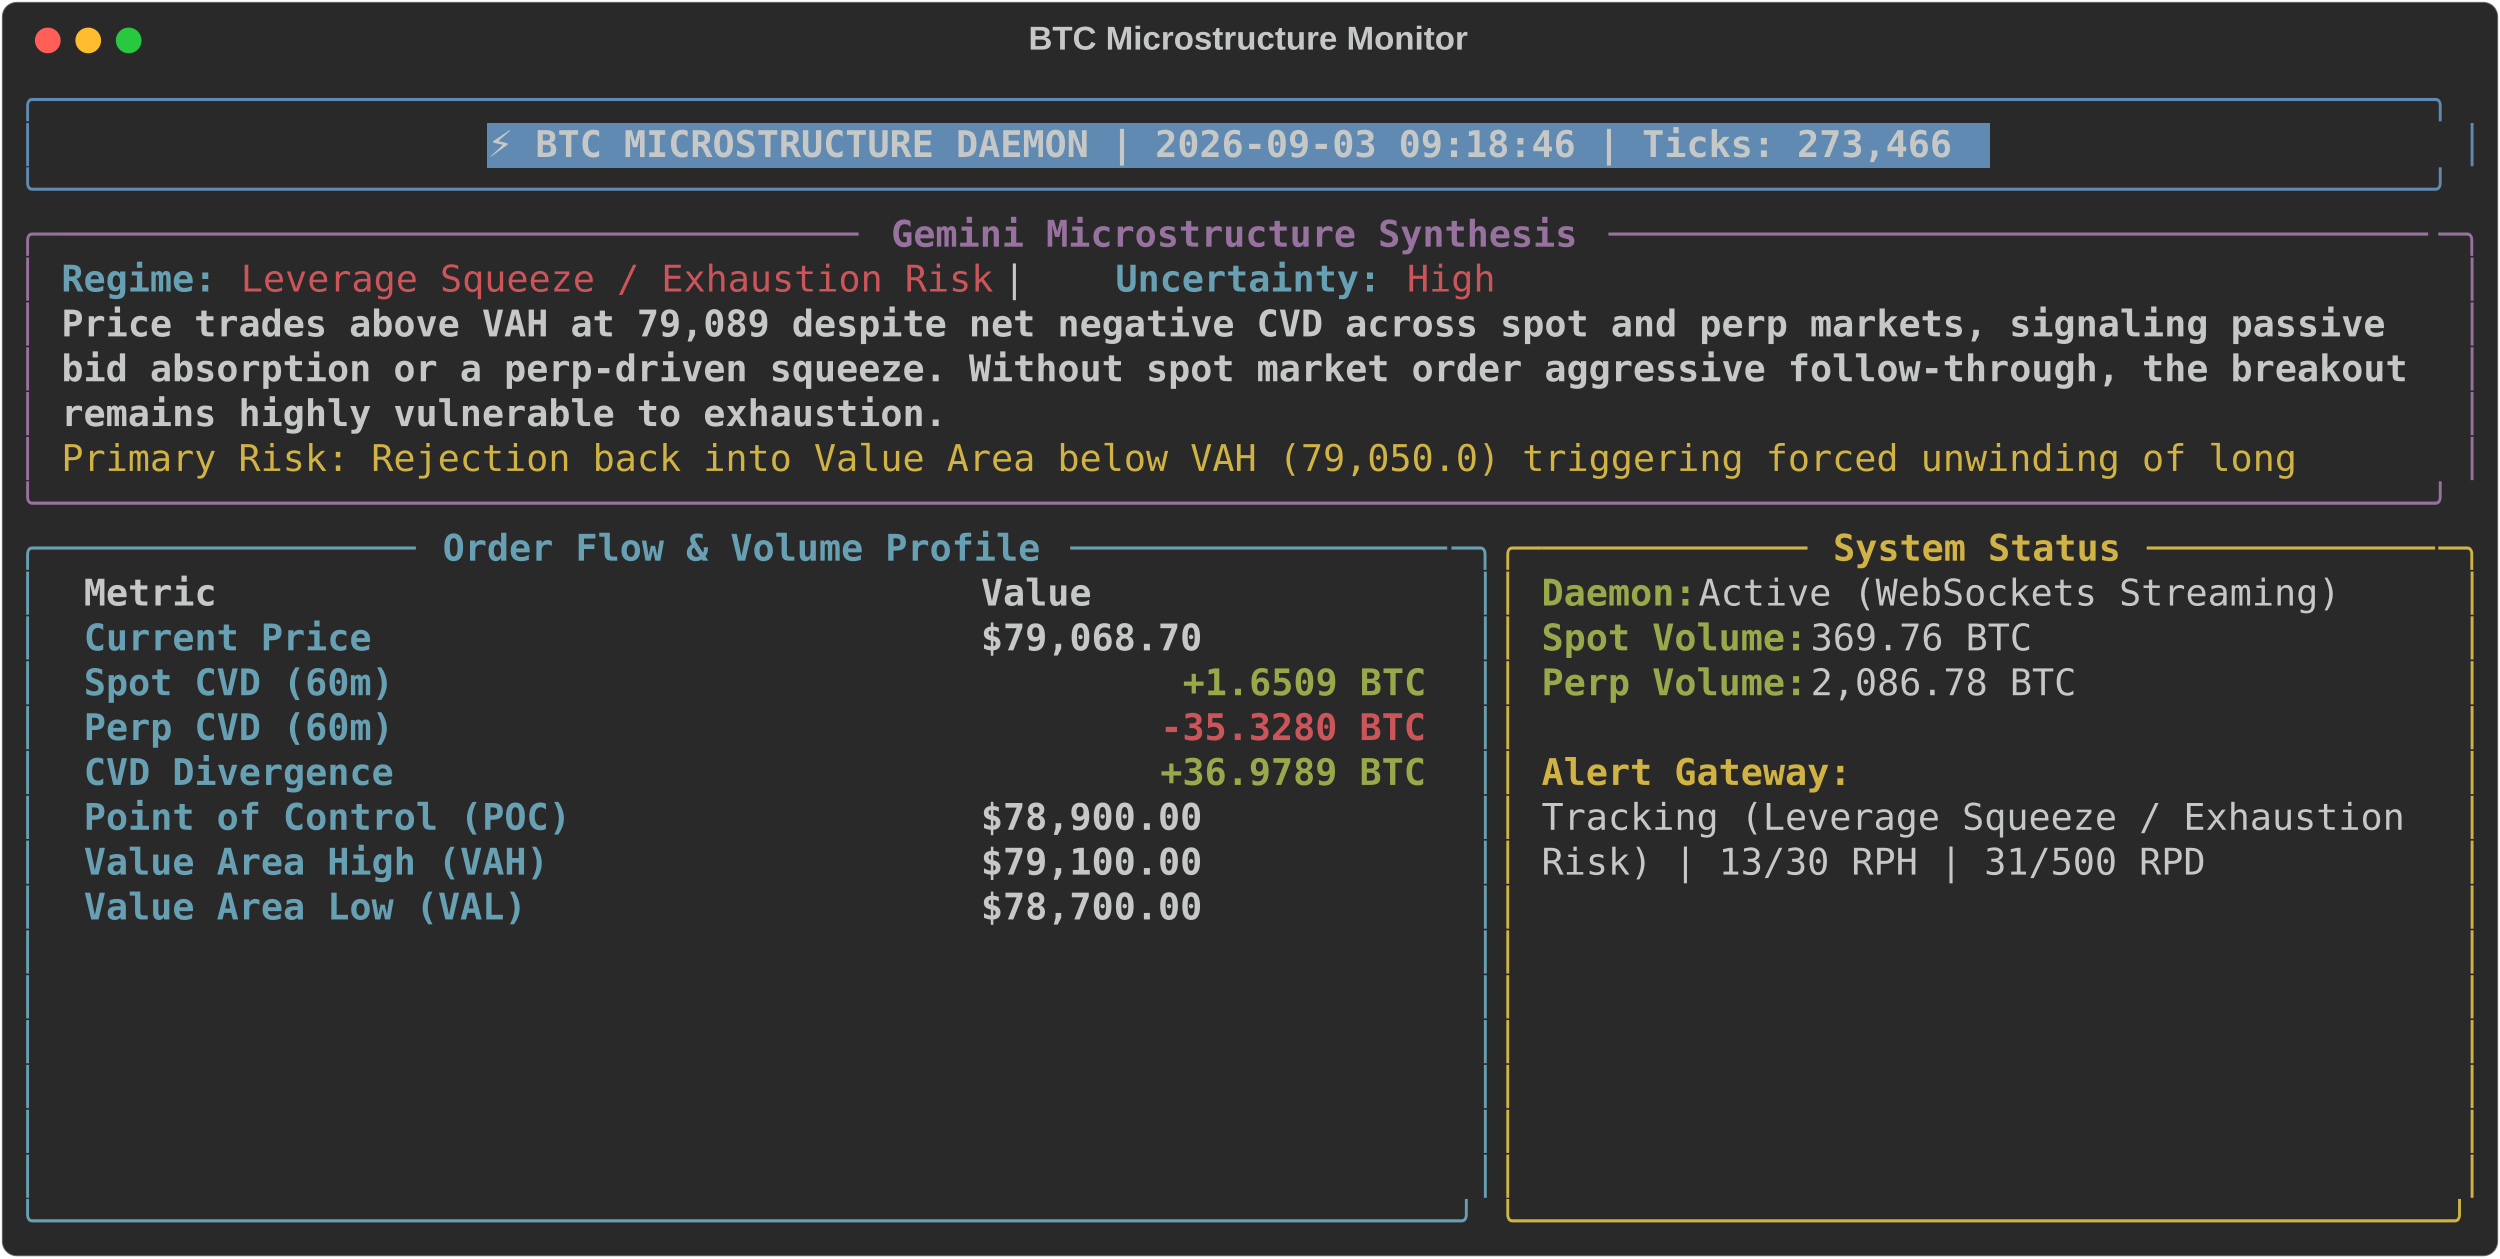
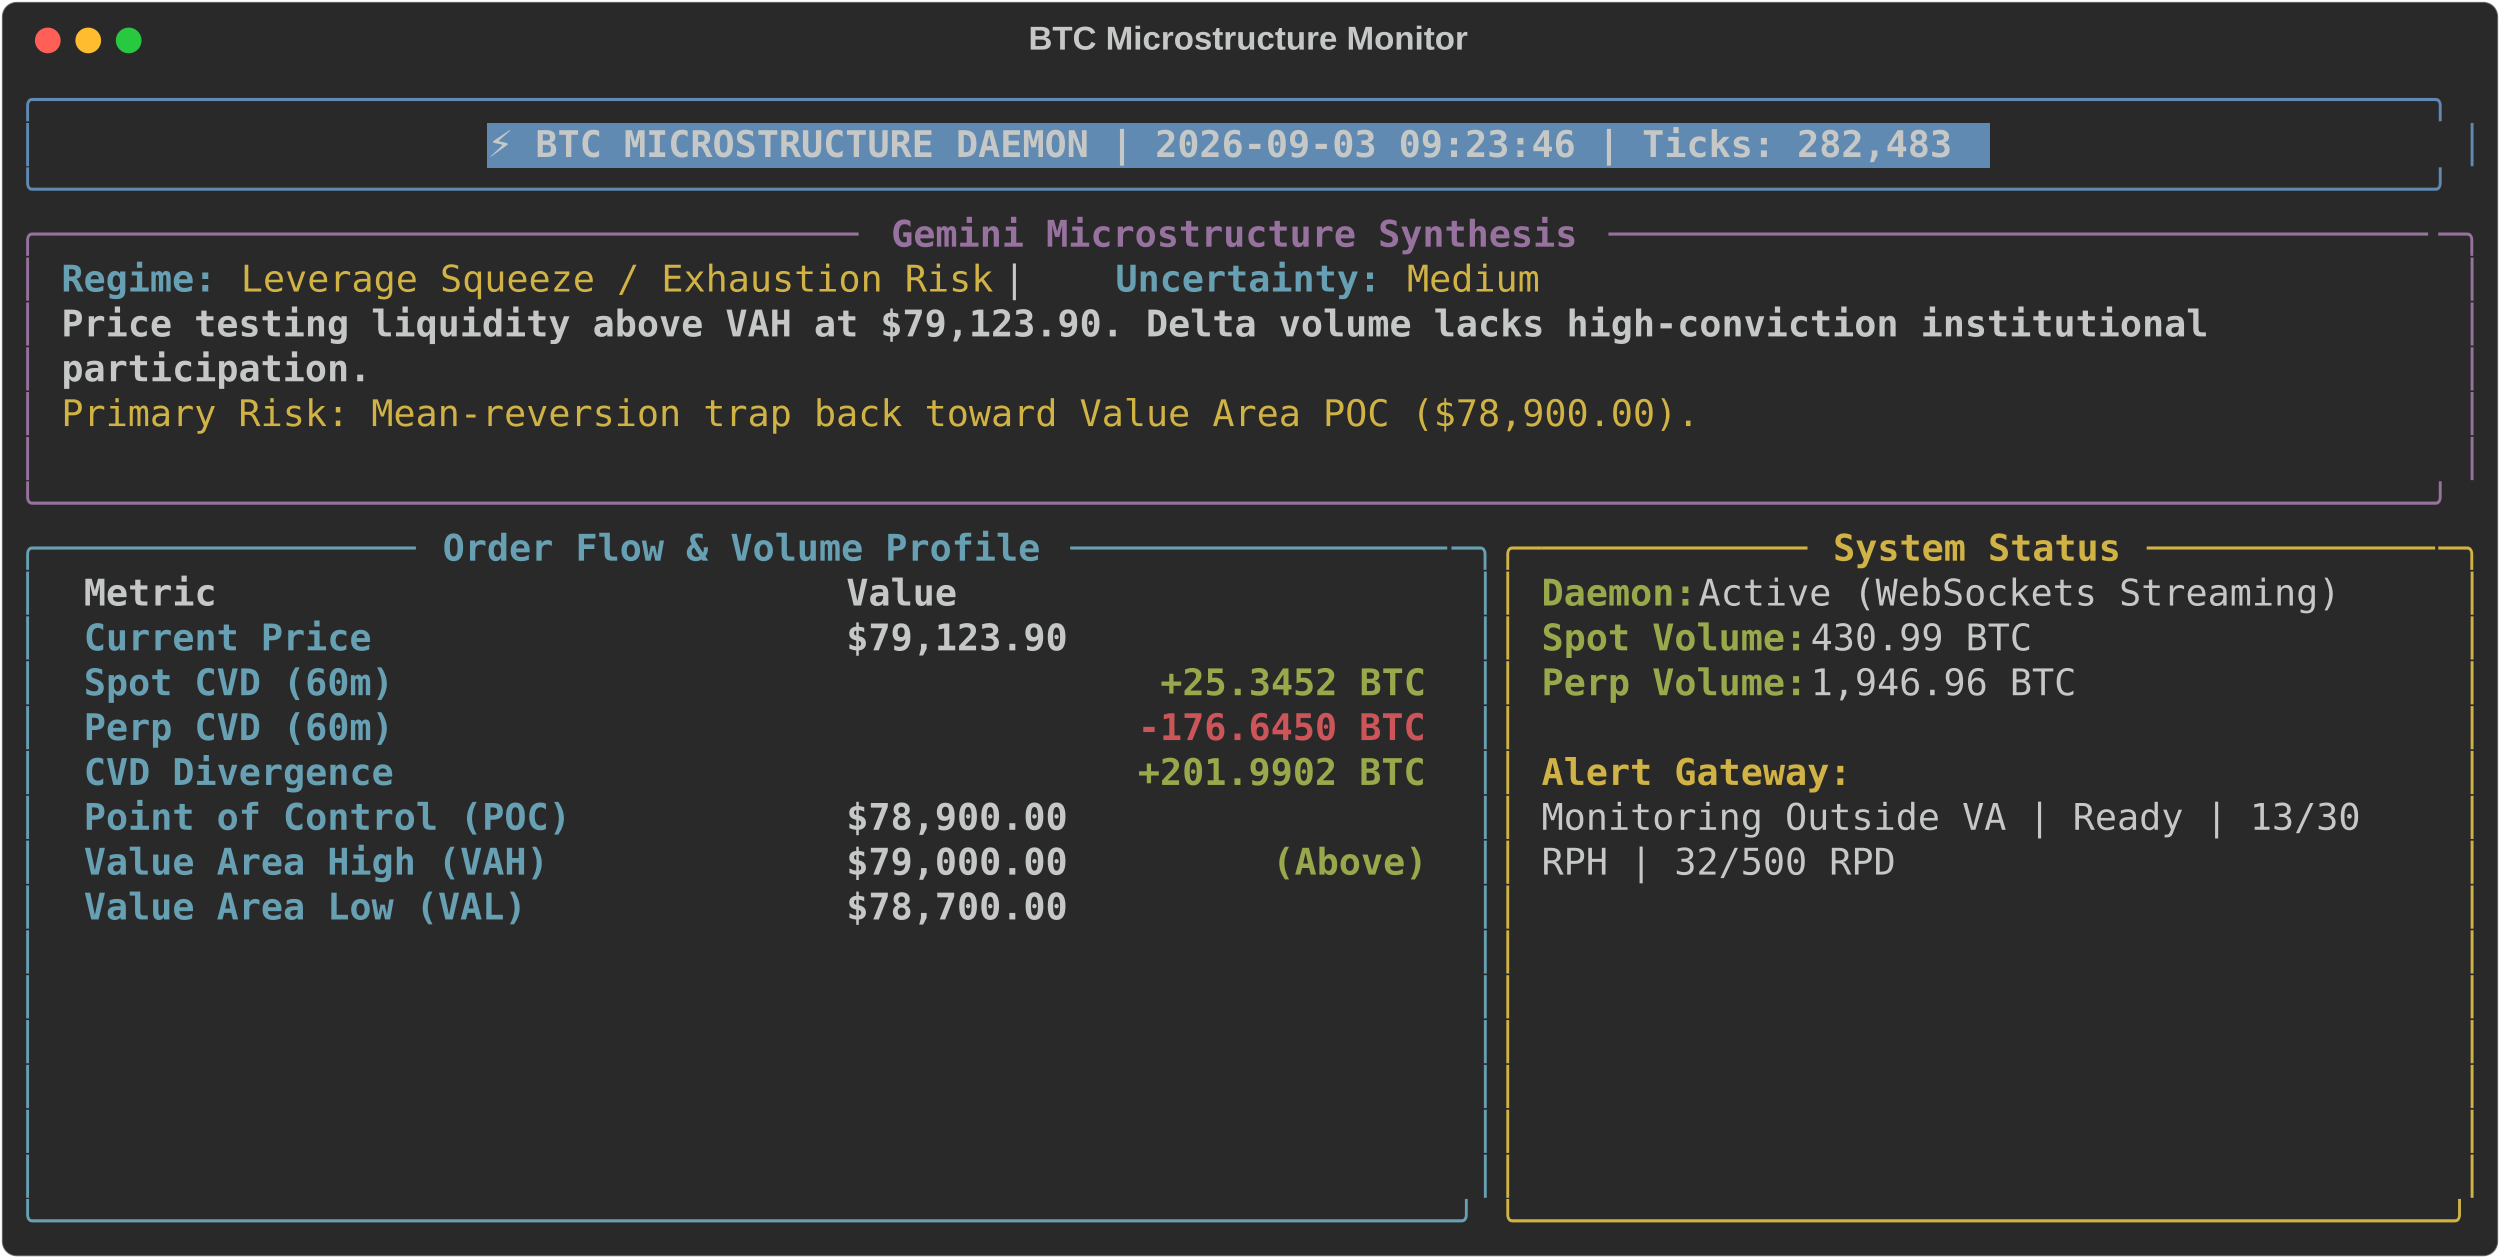
<svg xmlns="http://www.w3.org/2000/svg" class="rich-terminal" viewBox="0 0 1360 684.4">
  <style>

    @font-face {
        font-family: "Fira Code";
        src: local("FiraCode-Regular"),
                url("https://cdnjs.cloudflare.com/ajax/libs/firacode/6.2.0/woff2/FiraCode-Regular.woff2") format("woff2"),
                url("https://cdnjs.cloudflare.com/ajax/libs/firacode/6.2.0/woff/FiraCode-Regular.woff") format("woff");
        font-style: normal;
        font-weight: 400;
    }
    @font-face {
        font-family: "Fira Code";
        src: local("FiraCode-Bold"),
                url("https://cdnjs.cloudflare.com/ajax/libs/firacode/6.2.0/woff2/FiraCode-Bold.woff2") format("woff2"),
                url("https://cdnjs.cloudflare.com/ajax/libs/firacode/6.2.0/woff/FiraCode-Bold.woff") format("woff");
        font-style: bold;
        font-weight: 700;
    }

-     .terminal-2925704564-matrix {
+     .terminal-320446112-matrix {
        font-family: Fira Code, monospace;
        font-size: 20px;
        line-height: 24.4px;
        font-variant-east-asian: full-width;
    }

-     .terminal-2925704564-title {
+     .terminal-320446112-title {
        font-size: 18px;
        font-weight: bold;
        font-family: arial;
    }

-     .terminal-2925704564-r1 { fill: #608ab1 }
- .terminal-2925704564-r2 { fill: #c5c8c6 }
- .terminal-2925704564-r3 { fill: #c5c8c6;font-weight: bold }
- .terminal-2925704564-r4 { fill: #98729f }
- .terminal-2925704564-r5 { fill: #98729f;font-weight: bold }
- .terminal-2925704564-r6 { fill: #68a0b3;font-weight: bold }
- .terminal-2925704564-r7 { fill: #cc555a }
- .terminal-2925704564-r8 { fill: #d0b344 }
- .terminal-2925704564-r9 { fill: #68a0b3 }
- .terminal-2925704564-r10 { fill: #d0b344;font-weight: bold }
- .terminal-2925704564-r11 { fill: #98a84b;font-weight: bold }
- .terminal-2925704564-r12 { fill: #cc555a;font-weight: bold }
+     .terminal-320446112-r1 { fill: #608ab1 }
+ .terminal-320446112-r2 { fill: #c5c8c6 }
+ .terminal-320446112-r3 { fill: #c5c8c6;font-weight: bold }
+ .terminal-320446112-r4 { fill: #98729f }
+ .terminal-320446112-r5 { fill: #98729f;font-weight: bold }
+ .terminal-320446112-r6 { fill: #68a0b3;font-weight: bold }
+ .terminal-320446112-r7 { fill: #d0b344 }
+ .terminal-320446112-r8 { fill: #68a0b3 }
+ .terminal-320446112-r9 { fill: #d0b344;font-weight: bold }
+ .terminal-320446112-r10 { fill: #98a84b;font-weight: bold }
+ .terminal-320446112-r11 { fill: #cc555a;font-weight: bold }
    </style>
  <defs>
-     <clipPath id="terminal-2925704564-clip-terminal">
+     <clipPath id="terminal-320446112-clip-terminal">
      <rect x="0" y="0" width="1341.0" height="633.4" />
    </clipPath>
-     <clipPath id="terminal-2925704564-line-0">
+     <clipPath id="terminal-320446112-line-0">
      <rect x="0" y="1.5" width="1342" height="24.65" />
    </clipPath>
-     <clipPath id="terminal-2925704564-line-1">
+     <clipPath id="terminal-320446112-line-1">
      <rect x="0" y="25.9" width="1342" height="24.65" />
    </clipPath>
-     <clipPath id="terminal-2925704564-line-2">
+     <clipPath id="terminal-320446112-line-2">
      <rect x="0" y="50.3" width="1342" height="24.65" />
    </clipPath>
-     <clipPath id="terminal-2925704564-line-3">
+     <clipPath id="terminal-320446112-line-3">
      <rect x="0" y="74.7" width="1342" height="24.65" />
    </clipPath>
-     <clipPath id="terminal-2925704564-line-4">
+     <clipPath id="terminal-320446112-line-4">
      <rect x="0" y="99.1" width="1342" height="24.65" />
    </clipPath>
-     <clipPath id="terminal-2925704564-line-5">
+     <clipPath id="terminal-320446112-line-5">
      <rect x="0" y="123.5" width="1342" height="24.65" />
    </clipPath>
-     <clipPath id="terminal-2925704564-line-6">
+     <clipPath id="terminal-320446112-line-6">
      <rect x="0" y="147.9" width="1342" height="24.65" />
    </clipPath>
-     <clipPath id="terminal-2925704564-line-7">
+     <clipPath id="terminal-320446112-line-7">
      <rect x="0" y="172.3" width="1342" height="24.65" />
    </clipPath>
-     <clipPath id="terminal-2925704564-line-8">
+     <clipPath id="terminal-320446112-line-8">
      <rect x="0" y="196.7" width="1342" height="24.65" />
    </clipPath>
-     <clipPath id="terminal-2925704564-line-9">
+     <clipPath id="terminal-320446112-line-9">
      <rect x="0" y="221.1" width="1342" height="24.65" />
    </clipPath>
-     <clipPath id="terminal-2925704564-line-10">
+     <clipPath id="terminal-320446112-line-10">
      <rect x="0" y="245.5" width="1342" height="24.65" />
    </clipPath>
-     <clipPath id="terminal-2925704564-line-11">
+     <clipPath id="terminal-320446112-line-11">
      <rect x="0" y="269.9" width="1342" height="24.65" />
    </clipPath>
-     <clipPath id="terminal-2925704564-line-12">
+     <clipPath id="terminal-320446112-line-12">
      <rect x="0" y="294.3" width="1342" height="24.65" />
    </clipPath>
-     <clipPath id="terminal-2925704564-line-13">
+     <clipPath id="terminal-320446112-line-13">
      <rect x="0" y="318.7" width="1342" height="24.65" />
    </clipPath>
-     <clipPath id="terminal-2925704564-line-14">
+     <clipPath id="terminal-320446112-line-14">
      <rect x="0" y="343.1" width="1342" height="24.65" />
    </clipPath>
-     <clipPath id="terminal-2925704564-line-15">
+     <clipPath id="terminal-320446112-line-15">
      <rect x="0" y="367.5" width="1342" height="24.65" />
    </clipPath>
-     <clipPath id="terminal-2925704564-line-16">
+     <clipPath id="terminal-320446112-line-16">
      <rect x="0" y="391.9" width="1342" height="24.65" />
    </clipPath>
-     <clipPath id="terminal-2925704564-line-17">
+     <clipPath id="terminal-320446112-line-17">
      <rect x="0" y="416.3" width="1342" height="24.65" />
    </clipPath>
-     <clipPath id="terminal-2925704564-line-18">
+     <clipPath id="terminal-320446112-line-18">
      <rect x="0" y="440.7" width="1342" height="24.65" />
    </clipPath>
-     <clipPath id="terminal-2925704564-line-19">
+     <clipPath id="terminal-320446112-line-19">
      <rect x="0" y="465.1" width="1342" height="24.65" />
    </clipPath>
-     <clipPath id="terminal-2925704564-line-20">
+     <clipPath id="terminal-320446112-line-20">
      <rect x="0" y="489.5" width="1342" height="24.65" />
    </clipPath>
-     <clipPath id="terminal-2925704564-line-21">
+     <clipPath id="terminal-320446112-line-21">
      <rect x="0" y="513.9" width="1342" height="24.65" />
    </clipPath>
-     <clipPath id="terminal-2925704564-line-22">
+     <clipPath id="terminal-320446112-line-22">
      <rect x="0" y="538.3" width="1342" height="24.65" />
    </clipPath>
-     <clipPath id="terminal-2925704564-line-23">
+     <clipPath id="terminal-320446112-line-23">
      <rect x="0" y="562.7" width="1342" height="24.65" />
    </clipPath>
-     <clipPath id="terminal-2925704564-line-24">
+     <clipPath id="terminal-320446112-line-24">
      <rect x="0" y="587.1" width="1342" height="24.65" />
    </clipPath>
  </defs>
  <rect fill="#292929" stroke="rgba(255,255,255,0.35)" stroke-width="1" x="1" y="1" width="1358" height="682.4" rx="8" />
-   <text class="terminal-2925704564-title" fill="#c5c8c6" text-anchor="middle" x="679" y="27">BTC Microstructure Monitor</text>
+   <text class="terminal-320446112-title" fill="#c5c8c6" text-anchor="middle" x="679" y="27">BTC Microstructure Monitor</text>
  <g transform="translate(26,22)">
    <circle cx="0" cy="0" r="7" fill="#ff5f57" />
    <circle cx="22" cy="0" r="7" fill="#febc2e" />
    <circle cx="44" cy="0" r="7" fill="#28c840" />
  </g>
-   <g transform="translate(9, 41)" clip-path="url(#terminal-2925704564-clip-terminal)">
+   <g transform="translate(9, 41)" clip-path="url(#terminal-320446112-clip-terminal)">
    <rect fill="#608ab1" x="256.2" y="25.9" width="817.4" height="24.65" shape-rendering="crispEdges" />
-     <g class="terminal-2925704564-matrix">
-       <text class="terminal-2925704564-r1" x="0" y="20" textLength="1342" clip-path="url(#terminal-2925704564-line-0)">╭────────────────────────────────────────────────────────────────────────────────────────────────────────────╮</text>
-       <text class="terminal-2925704564-r2" x="1342" y="20" textLength="12.2" clip-path="url(#terminal-2925704564-line-0)">
- </text>
-       <text class="terminal-2925704564-r1" x="0" y="44.4" textLength="12.2" clip-path="url(#terminal-2925704564-line-1)">│</text>
-       <text class="terminal-2925704564-r3" x="256.2" y="44.4" textLength="805.2" clip-path="url(#terminal-2925704564-line-1)">⚡ BTC MICROSTRUCTURE DAEMON | 2026-09-03 09:18:46 | Ticks: 273,466</text>
-       <text class="terminal-2925704564-r1" x="1329.8" y="44.4" textLength="12.2" clip-path="url(#terminal-2925704564-line-1)">│</text>
-       <text class="terminal-2925704564-r2" x="1342" y="44.4" textLength="12.2" clip-path="url(#terminal-2925704564-line-1)">
- </text>
-       <text class="terminal-2925704564-r1" x="0" y="68.8" textLength="1342" clip-path="url(#terminal-2925704564-line-2)">╰────────────────────────────────────────────────────────────────────────────────────────────────────────────╯</text>
-       <text class="terminal-2925704564-r2" x="1342" y="68.8" textLength="12.2" clip-path="url(#terminal-2925704564-line-2)">
- </text>
-       <text class="terminal-2925704564-r4" x="0" y="93.2" textLength="24.4" clip-path="url(#terminal-2925704564-line-3)">╭─</text>
-       <text class="terminal-2925704564-r4" x="24.4" y="93.2" textLength="439.2" clip-path="url(#terminal-2925704564-line-3)">────────────────────────────────────</text>
-       <text class="terminal-2925704564-r5" x="475.8" y="93.2" textLength="378.2" clip-path="url(#terminal-2925704564-line-3)">Gemini Microstructure Synthesis</text>
-       <text class="terminal-2925704564-r4" x="866.2" y="93.2" textLength="451.4" clip-path="url(#terminal-2925704564-line-3)">─────────────────────────────────────</text>
-       <text class="terminal-2925704564-r4" x="1317.6" y="93.2" textLength="24.4" clip-path="url(#terminal-2925704564-line-3)">─╮</text>
-       <text class="terminal-2925704564-r2" x="1342" y="93.2" textLength="12.2" clip-path="url(#terminal-2925704564-line-3)">
- </text>
-       <text class="terminal-2925704564-r4" x="0" y="117.6" textLength="12.2" clip-path="url(#terminal-2925704564-line-4)">│</text>
-       <text class="terminal-2925704564-r6" x="24.4" y="117.6" textLength="85.4" clip-path="url(#terminal-2925704564-line-4)">Regime:</text>
-       <text class="terminal-2925704564-r7" x="122" y="117.6" textLength="414.8" clip-path="url(#terminal-2925704564-line-4)">Leverage Squeeze / Exhaustion Risk</text>
-       <text class="terminal-2925704564-r2" x="536.8" y="117.6" textLength="61" clip-path="url(#terminal-2925704564-line-4)">  |  </text>
-       <text class="terminal-2925704564-r6" x="597.8" y="117.6" textLength="146.4" clip-path="url(#terminal-2925704564-line-4)">Uncertainty:</text>
-       <text class="terminal-2925704564-r7" x="756.4" y="117.6" textLength="48.8" clip-path="url(#terminal-2925704564-line-4)">High</text>
-       <text class="terminal-2925704564-r4" x="1329.8" y="117.6" textLength="12.2" clip-path="url(#terminal-2925704564-line-4)">│</text>
-       <text class="terminal-2925704564-r2" x="1342" y="117.6" textLength="12.2" clip-path="url(#terminal-2925704564-line-4)">
- </text>
-       <text class="terminal-2925704564-r4" x="0" y="142" textLength="12.2" clip-path="url(#terminal-2925704564-line-5)">│</text>
-       <text class="terminal-2925704564-r3" x="24.4" y="142" textLength="1293.2" clip-path="url(#terminal-2925704564-line-5)">Price trades above VAH at 79,089 despite net negative CVD across spot and perp markets, signaling passive </text>
-       <text class="terminal-2925704564-r4" x="1329.8" y="142" textLength="12.2" clip-path="url(#terminal-2925704564-line-5)">│</text>
-       <text class="terminal-2925704564-r2" x="1342" y="142" textLength="12.2" clip-path="url(#terminal-2925704564-line-5)">
- </text>
-       <text class="terminal-2925704564-r4" x="0" y="166.4" textLength="12.2" clip-path="url(#terminal-2925704564-line-6)">│</text>
-       <text class="terminal-2925704564-r3" x="24.4" y="166.4" textLength="1293.2" clip-path="url(#terminal-2925704564-line-6)">bid absorption or a perp-driven squeeze. Without spot market order aggressive follow-through, the breakout</text>
-       <text class="terminal-2925704564-r4" x="1329.8" y="166.4" textLength="12.2" clip-path="url(#terminal-2925704564-line-6)">│</text>
-       <text class="terminal-2925704564-r2" x="1342" y="166.4" textLength="12.2" clip-path="url(#terminal-2925704564-line-6)">
- </text>
-       <text class="terminal-2925704564-r4" x="0" y="190.8" textLength="12.2" clip-path="url(#terminal-2925704564-line-7)">│</text>
-       <text class="terminal-2925704564-r3" x="24.4" y="190.8" textLength="488" clip-path="url(#terminal-2925704564-line-7)">remains highly vulnerable to exhaustion.</text>
-       <text class="terminal-2925704564-r4" x="1329.8" y="190.8" textLength="12.2" clip-path="url(#terminal-2925704564-line-7)">│</text>
-       <text class="terminal-2925704564-r2" x="1342" y="190.8" textLength="12.2" clip-path="url(#terminal-2925704564-line-7)">
- </text>
-       <text class="terminal-2925704564-r4" x="0" y="215.2" textLength="12.2" clip-path="url(#terminal-2925704564-line-8)">│</text>
-       <text class="terminal-2925704564-r8" x="24.4" y="215.2" textLength="1244.4" clip-path="url(#terminal-2925704564-line-8)">Primary Risk: Rejection back into Value Area below VAH (79,050.0) triggering forced unwinding of long </text>
-       <text class="terminal-2925704564-r4" x="1329.8" y="215.2" textLength="12.2" clip-path="url(#terminal-2925704564-line-8)">│</text>
-       <text class="terminal-2925704564-r2" x="1342" y="215.2" textLength="12.2" clip-path="url(#terminal-2925704564-line-8)">
- </text>
-       <text class="terminal-2925704564-r4" x="0" y="239.6" textLength="1342" clip-path="url(#terminal-2925704564-line-9)">╰────────────────────────────────────────────────────────────────────────────────────────────────────────────╯</text>
-       <text class="terminal-2925704564-r2" x="1342" y="239.6" textLength="12.2" clip-path="url(#terminal-2925704564-line-9)">
- </text>
-       <text class="terminal-2925704564-r9" x="0" y="264" textLength="24.4" clip-path="url(#terminal-2925704564-line-10)">╭─</text>
-       <text class="terminal-2925704564-r9" x="24.4" y="264" textLength="195.2" clip-path="url(#terminal-2925704564-line-10)">────────────────</text>
-       <text class="terminal-2925704564-r6" x="231.8" y="264" textLength="329.4" clip-path="url(#terminal-2925704564-line-10)">Order Flow &amp; Volume Profile</text>
-       <text class="terminal-2925704564-r9" x="573.4" y="264" textLength="207.4" clip-path="url(#terminal-2925704564-line-10)">─────────────────</text>
-       <text class="terminal-2925704564-r9" x="780.8" y="264" textLength="24.4" clip-path="url(#terminal-2925704564-line-10)">─╮</text>
-       <text class="terminal-2925704564-r8" x="805.2" y="264" textLength="24.4" clip-path="url(#terminal-2925704564-line-10)">╭─</text>
-       <text class="terminal-2925704564-r8" x="829.6" y="264" textLength="146.4" clip-path="url(#terminal-2925704564-line-10)">────────────</text>
-       <text class="terminal-2925704564-r10" x="988.2" y="264" textLength="158.6" clip-path="url(#terminal-2925704564-line-10)">System Status</text>
-       <text class="terminal-2925704564-r8" x="1159" y="264" textLength="158.6" clip-path="url(#terminal-2925704564-line-10)">─────────────</text>
-       <text class="terminal-2925704564-r8" x="1317.6" y="264" textLength="24.4" clip-path="url(#terminal-2925704564-line-10)">─╮</text>
-       <text class="terminal-2925704564-r2" x="1342" y="264" textLength="12.2" clip-path="url(#terminal-2925704564-line-10)">
- </text>
-       <text class="terminal-2925704564-r9" x="0" y="288.4" textLength="12.2" clip-path="url(#terminal-2925704564-line-11)">│</text>
-       <text class="terminal-2925704564-r3" x="36.6" y="288.4" textLength="463.6" clip-path="url(#terminal-2925704564-line-11)">Metric                                </text>
-       <text class="terminal-2925704564-r3" x="524.6" y="288.4" textLength="244" clip-path="url(#terminal-2925704564-line-11)">               Value</text>
-       <text class="terminal-2925704564-r9" x="793" y="288.4" textLength="12.2" clip-path="url(#terminal-2925704564-line-11)">│</text>
-       <text class="terminal-2925704564-r8" x="805.2" y="288.4" textLength="12.2" clip-path="url(#terminal-2925704564-line-11)">│</text>
-       <text class="terminal-2925704564-r11" x="829.6" y="288.4" textLength="85.4" clip-path="url(#terminal-2925704564-line-11)">Daemon:</text>
-       <text class="terminal-2925704564-r2" x="915" y="288.4" textLength="366" clip-path="url(#terminal-2925704564-line-11)"> Active (WebSockets Streaming)</text>
-       <text class="terminal-2925704564-r8" x="1329.8" y="288.4" textLength="12.2" clip-path="url(#terminal-2925704564-line-11)">│</text>
-       <text class="terminal-2925704564-r2" x="1342" y="288.4" textLength="12.2" clip-path="url(#terminal-2925704564-line-11)">
- </text>
-       <text class="terminal-2925704564-r9" x="0" y="312.8" textLength="12.2" clip-path="url(#terminal-2925704564-line-12)">│</text>
-       <text class="terminal-2925704564-r6" x="36.6" y="312.8" textLength="463.6" clip-path="url(#terminal-2925704564-line-12)">Current Price                         </text>
-       <text class="terminal-2925704564-r3" x="524.6" y="312.8" textLength="244" clip-path="url(#terminal-2925704564-line-12)">          $79,068.70</text>
-       <text class="terminal-2925704564-r9" x="793" y="312.8" textLength="12.2" clip-path="url(#terminal-2925704564-line-12)">│</text>
-       <text class="terminal-2925704564-r8" x="805.2" y="312.8" textLength="12.2" clip-path="url(#terminal-2925704564-line-12)">│</text>
-       <text class="terminal-2925704564-r11" x="829.6" y="312.8" textLength="146.4" clip-path="url(#terminal-2925704564-line-12)">Spot Volume:</text>
-       <text class="terminal-2925704564-r2" x="976" y="312.8" textLength="134.2" clip-path="url(#terminal-2925704564-line-12)"> 369.76 BTC</text>
-       <text class="terminal-2925704564-r8" x="1329.8" y="312.8" textLength="12.2" clip-path="url(#terminal-2925704564-line-12)">│</text>
-       <text class="terminal-2925704564-r2" x="1342" y="312.8" textLength="12.2" clip-path="url(#terminal-2925704564-line-12)">
- </text>
-       <text class="terminal-2925704564-r9" x="0" y="337.2" textLength="12.2" clip-path="url(#terminal-2925704564-line-13)">│</text>
-       <text class="terminal-2925704564-r6" x="36.6" y="337.2" textLength="463.6" clip-path="url(#terminal-2925704564-line-13)">Spot CVD (60m)                        </text>
-       <text class="terminal-2925704564-r11" x="634.4" y="337.2" textLength="134.2" clip-path="url(#terminal-2925704564-line-13)">+1.6509 BTC</text>
-       <text class="terminal-2925704564-r9" x="793" y="337.2" textLength="12.2" clip-path="url(#terminal-2925704564-line-13)">│</text>
-       <text class="terminal-2925704564-r8" x="805.2" y="337.2" textLength="12.2" clip-path="url(#terminal-2925704564-line-13)">│</text>
-       <text class="terminal-2925704564-r11" x="829.6" y="337.2" textLength="146.4" clip-path="url(#terminal-2925704564-line-13)">Perp Volume:</text>
-       <text class="terminal-2925704564-r2" x="976" y="337.2" textLength="158.6" clip-path="url(#terminal-2925704564-line-13)"> 2,086.78 BTC</text>
-       <text class="terminal-2925704564-r8" x="1329.8" y="337.2" textLength="12.2" clip-path="url(#terminal-2925704564-line-13)">│</text>
-       <text class="terminal-2925704564-r2" x="1342" y="337.2" textLength="12.2" clip-path="url(#terminal-2925704564-line-13)">
- </text>
-       <text class="terminal-2925704564-r9" x="0" y="361.6" textLength="12.2" clip-path="url(#terminal-2925704564-line-14)">│</text>
-       <text class="terminal-2925704564-r6" x="36.6" y="361.6" textLength="463.6" clip-path="url(#terminal-2925704564-line-14)">Perp CVD (60m)                        </text>
-       <text class="terminal-2925704564-r12" x="622.2" y="361.6" textLength="146.4" clip-path="url(#terminal-2925704564-line-14)">-35.3280 BTC</text>
-       <text class="terminal-2925704564-r9" x="793" y="361.6" textLength="12.2" clip-path="url(#terminal-2925704564-line-14)">│</text>
-       <text class="terminal-2925704564-r8" x="805.2" y="361.6" textLength="12.2" clip-path="url(#terminal-2925704564-line-14)">│</text>
-       <text class="terminal-2925704564-r8" x="1329.8" y="361.6" textLength="12.2" clip-path="url(#terminal-2925704564-line-14)">│</text>
-       <text class="terminal-2925704564-r2" x="1342" y="361.6" textLength="12.2" clip-path="url(#terminal-2925704564-line-14)">
- </text>
-       <text class="terminal-2925704564-r9" x="0" y="386" textLength="12.2" clip-path="url(#terminal-2925704564-line-15)">│</text>
-       <text class="terminal-2925704564-r6" x="36.6" y="386" textLength="463.6" clip-path="url(#terminal-2925704564-line-15)">CVD Divergence                        </text>
-       <text class="terminal-2925704564-r11" x="622.2" y="386" textLength="146.4" clip-path="url(#terminal-2925704564-line-15)">+36.9789 BTC</text>
-       <text class="terminal-2925704564-r9" x="793" y="386" textLength="12.2" clip-path="url(#terminal-2925704564-line-15)">│</text>
-       <text class="terminal-2925704564-r8" x="805.2" y="386" textLength="12.2" clip-path="url(#terminal-2925704564-line-15)">│</text>
-       <text class="terminal-2925704564-r10" x="829.6" y="386" textLength="170.8" clip-path="url(#terminal-2925704564-line-15)">Alert Gateway:</text>
-       <text class="terminal-2925704564-r8" x="1329.8" y="386" textLength="12.2" clip-path="url(#terminal-2925704564-line-15)">│</text>
-       <text class="terminal-2925704564-r2" x="1342" y="386" textLength="12.2" clip-path="url(#terminal-2925704564-line-15)">
- </text>
-       <text class="terminal-2925704564-r9" x="0" y="410.4" textLength="12.2" clip-path="url(#terminal-2925704564-line-16)">│</text>
-       <text class="terminal-2925704564-r6" x="36.6" y="410.4" textLength="463.6" clip-path="url(#terminal-2925704564-line-16)">Point of Control (POC)                </text>
-       <text class="terminal-2925704564-r3" x="524.6" y="410.4" textLength="244" clip-path="url(#terminal-2925704564-line-16)">          $78,900.00</text>
-       <text class="terminal-2925704564-r9" x="793" y="410.4" textLength="12.2" clip-path="url(#terminal-2925704564-line-16)">│</text>
-       <text class="terminal-2925704564-r8" x="805.2" y="410.4" textLength="12.2" clip-path="url(#terminal-2925704564-line-16)">│</text>
-       <text class="terminal-2925704564-r2" x="829.6" y="410.4" textLength="488" clip-path="url(#terminal-2925704564-line-16)">Tracking (Leverage Squeeze / Exhaustion </text>
-       <text class="terminal-2925704564-r8" x="1329.8" y="410.4" textLength="12.2" clip-path="url(#terminal-2925704564-line-16)">│</text>
-       <text class="terminal-2925704564-r2" x="1342" y="410.4" textLength="12.2" clip-path="url(#terminal-2925704564-line-16)">
- </text>
-       <text class="terminal-2925704564-r9" x="0" y="434.8" textLength="12.2" clip-path="url(#terminal-2925704564-line-17)">│</text>
-       <text class="terminal-2925704564-r6" x="36.6" y="434.8" textLength="463.6" clip-path="url(#terminal-2925704564-line-17)">Value Area High (VAH)                 </text>
-       <text class="terminal-2925704564-r3" x="524.6" y="434.8" textLength="244" clip-path="url(#terminal-2925704564-line-17)">          $79,100.00</text>
-       <text class="terminal-2925704564-r9" x="793" y="434.8" textLength="12.2" clip-path="url(#terminal-2925704564-line-17)">│</text>
-       <text class="terminal-2925704564-r8" x="805.2" y="434.8" textLength="12.2" clip-path="url(#terminal-2925704564-line-17)">│</text>
-       <text class="terminal-2925704564-r2" x="829.6" y="434.8" textLength="366" clip-path="url(#terminal-2925704564-line-17)">Risk) | 13/30 RPH | 31/500 RPD</text>
-       <text class="terminal-2925704564-r8" x="1329.8" y="434.8" textLength="12.2" clip-path="url(#terminal-2925704564-line-17)">│</text>
-       <text class="terminal-2925704564-r2" x="1342" y="434.8" textLength="12.2" clip-path="url(#terminal-2925704564-line-17)">
- </text>
-       <text class="terminal-2925704564-r9" x="0" y="459.2" textLength="12.2" clip-path="url(#terminal-2925704564-line-18)">│</text>
-       <text class="terminal-2925704564-r6" x="36.6" y="459.2" textLength="463.6" clip-path="url(#terminal-2925704564-line-18)">Value Area Low (VAL)                  </text>
-       <text class="terminal-2925704564-r3" x="524.6" y="459.2" textLength="244" clip-path="url(#terminal-2925704564-line-18)">          $78,700.00</text>
-       <text class="terminal-2925704564-r9" x="793" y="459.2" textLength="12.2" clip-path="url(#terminal-2925704564-line-18)">│</text>
-       <text class="terminal-2925704564-r8" x="805.2" y="459.2" textLength="12.2" clip-path="url(#terminal-2925704564-line-18)">│</text>
-       <text class="terminal-2925704564-r8" x="1329.8" y="459.2" textLength="12.2" clip-path="url(#terminal-2925704564-line-18)">│</text>
-       <text class="terminal-2925704564-r2" x="1342" y="459.2" textLength="12.2" clip-path="url(#terminal-2925704564-line-18)">
- </text>
-       <text class="terminal-2925704564-r9" x="0" y="483.6" textLength="12.2" clip-path="url(#terminal-2925704564-line-19)">│</text>
-       <text class="terminal-2925704564-r9" x="793" y="483.6" textLength="12.2" clip-path="url(#terminal-2925704564-line-19)">│</text>
-       <text class="terminal-2925704564-r8" x="805.2" y="483.6" textLength="12.2" clip-path="url(#terminal-2925704564-line-19)">│</text>
-       <text class="terminal-2925704564-r8" x="1329.8" y="483.6" textLength="12.2" clip-path="url(#terminal-2925704564-line-19)">│</text>
-       <text class="terminal-2925704564-r2" x="1342" y="483.6" textLength="12.2" clip-path="url(#terminal-2925704564-line-19)">
- </text>
-       <text class="terminal-2925704564-r9" x="0" y="508" textLength="12.2" clip-path="url(#terminal-2925704564-line-20)">│</text>
-       <text class="terminal-2925704564-r9" x="793" y="508" textLength="12.2" clip-path="url(#terminal-2925704564-line-20)">│</text>
-       <text class="terminal-2925704564-r8" x="805.2" y="508" textLength="12.2" clip-path="url(#terminal-2925704564-line-20)">│</text>
-       <text class="terminal-2925704564-r8" x="1329.8" y="508" textLength="12.2" clip-path="url(#terminal-2925704564-line-20)">│</text>
-       <text class="terminal-2925704564-r2" x="1342" y="508" textLength="12.2" clip-path="url(#terminal-2925704564-line-20)">
- </text>
-       <text class="terminal-2925704564-r9" x="0" y="532.4" textLength="12.2" clip-path="url(#terminal-2925704564-line-21)">│</text>
-       <text class="terminal-2925704564-r9" x="793" y="532.4" textLength="12.2" clip-path="url(#terminal-2925704564-line-21)">│</text>
-       <text class="terminal-2925704564-r8" x="805.2" y="532.4" textLength="12.2" clip-path="url(#terminal-2925704564-line-21)">│</text>
-       <text class="terminal-2925704564-r8" x="1329.8" y="532.4" textLength="12.2" clip-path="url(#terminal-2925704564-line-21)">│</text>
-       <text class="terminal-2925704564-r2" x="1342" y="532.4" textLength="12.2" clip-path="url(#terminal-2925704564-line-21)">
- </text>
-       <text class="terminal-2925704564-r9" x="0" y="556.8" textLength="12.2" clip-path="url(#terminal-2925704564-line-22)">│</text>
-       <text class="terminal-2925704564-r9" x="793" y="556.8" textLength="12.2" clip-path="url(#terminal-2925704564-line-22)">│</text>
-       <text class="terminal-2925704564-r8" x="805.2" y="556.8" textLength="12.2" clip-path="url(#terminal-2925704564-line-22)">│</text>
-       <text class="terminal-2925704564-r8" x="1329.8" y="556.8" textLength="12.2" clip-path="url(#terminal-2925704564-line-22)">│</text>
-       <text class="terminal-2925704564-r2" x="1342" y="556.8" textLength="12.2" clip-path="url(#terminal-2925704564-line-22)">
- </text>
-       <text class="terminal-2925704564-r9" x="0" y="581.2" textLength="12.2" clip-path="url(#terminal-2925704564-line-23)">│</text>
-       <text class="terminal-2925704564-r9" x="793" y="581.2" textLength="12.2" clip-path="url(#terminal-2925704564-line-23)">│</text>
-       <text class="terminal-2925704564-r8" x="805.2" y="581.2" textLength="12.2" clip-path="url(#terminal-2925704564-line-23)">│</text>
-       <text class="terminal-2925704564-r8" x="1329.8" y="581.2" textLength="12.2" clip-path="url(#terminal-2925704564-line-23)">│</text>
-       <text class="terminal-2925704564-r2" x="1342" y="581.2" textLength="12.2" clip-path="url(#terminal-2925704564-line-23)">
- </text>
-       <text class="terminal-2925704564-r9" x="0" y="605.6" textLength="12.2" clip-path="url(#terminal-2925704564-line-24)">│</text>
-       <text class="terminal-2925704564-r9" x="793" y="605.6" textLength="12.2" clip-path="url(#terminal-2925704564-line-24)">│</text>
-       <text class="terminal-2925704564-r8" x="805.2" y="605.6" textLength="12.2" clip-path="url(#terminal-2925704564-line-24)">│</text>
-       <text class="terminal-2925704564-r8" x="1329.8" y="605.6" textLength="12.2" clip-path="url(#terminal-2925704564-line-24)">│</text>
-       <text class="terminal-2925704564-r2" x="1342" y="605.6" textLength="12.2" clip-path="url(#terminal-2925704564-line-24)">
- </text>
-       <text class="terminal-2925704564-r9" x="0" y="630" textLength="805.2" clip-path="url(#terminal-2925704564-line-25)">╰────────────────────────────────────────────────────────────────╯</text>
-       <text class="terminal-2925704564-r8" x="805.2" y="630" textLength="536.8" clip-path="url(#terminal-2925704564-line-25)">╰──────────────────────────────────────────╯</text>
-       <text class="terminal-2925704564-r2" x="1342" y="630" textLength="12.2" clip-path="url(#terminal-2925704564-line-25)">
+     <g class="terminal-320446112-matrix">
+       <text class="terminal-320446112-r1" x="0" y="20" textLength="1342" clip-path="url(#terminal-320446112-line-0)">╭────────────────────────────────────────────────────────────────────────────────────────────────────────────╮</text>
+       <text class="terminal-320446112-r2" x="1342" y="20" textLength="12.2" clip-path="url(#terminal-320446112-line-0)">
+ </text>
+       <text class="terminal-320446112-r1" x="0" y="44.4" textLength="12.2" clip-path="url(#terminal-320446112-line-1)">│</text>
+       <text class="terminal-320446112-r3" x="256.2" y="44.4" textLength="805.2" clip-path="url(#terminal-320446112-line-1)">⚡ BTC MICROSTRUCTURE DAEMON | 2026-09-03 09:23:46 | Ticks: 282,483</text>
+       <text class="terminal-320446112-r1" x="1329.8" y="44.4" textLength="12.2" clip-path="url(#terminal-320446112-line-1)">│</text>
+       <text class="terminal-320446112-r2" x="1342" y="44.4" textLength="12.2" clip-path="url(#terminal-320446112-line-1)">
+ </text>
+       <text class="terminal-320446112-r1" x="0" y="68.8" textLength="1342" clip-path="url(#terminal-320446112-line-2)">╰────────────────────────────────────────────────────────────────────────────────────────────────────────────╯</text>
+       <text class="terminal-320446112-r2" x="1342" y="68.8" textLength="12.2" clip-path="url(#terminal-320446112-line-2)">
+ </text>
+       <text class="terminal-320446112-r4" x="0" y="93.2" textLength="24.4" clip-path="url(#terminal-320446112-line-3)">╭─</text>
+       <text class="terminal-320446112-r4" x="24.4" y="93.2" textLength="439.2" clip-path="url(#terminal-320446112-line-3)">────────────────────────────────────</text>
+       <text class="terminal-320446112-r5" x="475.8" y="93.2" textLength="378.2" clip-path="url(#terminal-320446112-line-3)">Gemini Microstructure Synthesis</text>
+       <text class="terminal-320446112-r4" x="866.2" y="93.2" textLength="451.4" clip-path="url(#terminal-320446112-line-3)">─────────────────────────────────────</text>
+       <text class="terminal-320446112-r4" x="1317.6" y="93.2" textLength="24.4" clip-path="url(#terminal-320446112-line-3)">─╮</text>
+       <text class="terminal-320446112-r2" x="1342" y="93.2" textLength="12.2" clip-path="url(#terminal-320446112-line-3)">
+ </text>
+       <text class="terminal-320446112-r4" x="0" y="117.6" textLength="12.2" clip-path="url(#terminal-320446112-line-4)">│</text>
+       <text class="terminal-320446112-r6" x="24.4" y="117.6" textLength="85.4" clip-path="url(#terminal-320446112-line-4)">Regime:</text>
+       <text class="terminal-320446112-r7" x="122" y="117.6" textLength="414.8" clip-path="url(#terminal-320446112-line-4)">Leverage Squeeze / Exhaustion Risk</text>
+       <text class="terminal-320446112-r2" x="536.8" y="117.6" textLength="61" clip-path="url(#terminal-320446112-line-4)">  |  </text>
+       <text class="terminal-320446112-r6" x="597.8" y="117.6" textLength="146.4" clip-path="url(#terminal-320446112-line-4)">Uncertainty:</text>
+       <text class="terminal-320446112-r7" x="756.4" y="117.6" textLength="73.2" clip-path="url(#terminal-320446112-line-4)">Medium</text>
+       <text class="terminal-320446112-r4" x="1329.8" y="117.6" textLength="12.2" clip-path="url(#terminal-320446112-line-4)">│</text>
+       <text class="terminal-320446112-r2" x="1342" y="117.6" textLength="12.2" clip-path="url(#terminal-320446112-line-4)">
+ </text>
+       <text class="terminal-320446112-r4" x="0" y="142" textLength="12.2" clip-path="url(#terminal-320446112-line-5)">│</text>
+       <text class="terminal-320446112-r3" x="24.4" y="142" textLength="1195.6" clip-path="url(#terminal-320446112-line-5)">Price testing liquidity above VAH at $79,123.90. Delta volume lacks high-conviction institutional </text>
+       <text class="terminal-320446112-r4" x="1329.8" y="142" textLength="12.2" clip-path="url(#terminal-320446112-line-5)">│</text>
+       <text class="terminal-320446112-r2" x="1342" y="142" textLength="12.2" clip-path="url(#terminal-320446112-line-5)">
+ </text>
+       <text class="terminal-320446112-r4" x="0" y="166.4" textLength="12.2" clip-path="url(#terminal-320446112-line-6)">│</text>
+       <text class="terminal-320446112-r3" x="24.4" y="166.4" textLength="170.8" clip-path="url(#terminal-320446112-line-6)">participation.</text>
+       <text class="terminal-320446112-r4" x="1329.8" y="166.4" textLength="12.2" clip-path="url(#terminal-320446112-line-6)">│</text>
+       <text class="terminal-320446112-r2" x="1342" y="166.4" textLength="12.2" clip-path="url(#terminal-320446112-line-6)">
+ </text>
+       <text class="terminal-320446112-r4" x="0" y="190.8" textLength="12.2" clip-path="url(#terminal-320446112-line-7)">│</text>
+       <text class="terminal-320446112-r7" x="24.4" y="190.8" textLength="902.8" clip-path="url(#terminal-320446112-line-7)">Primary Risk: Mean-reversion trap back toward Value Area POC ($78,900.00).</text>
+       <text class="terminal-320446112-r4" x="1329.8" y="190.8" textLength="12.2" clip-path="url(#terminal-320446112-line-7)">│</text>
+       <text class="terminal-320446112-r2" x="1342" y="190.8" textLength="12.2" clip-path="url(#terminal-320446112-line-7)">
+ </text>
+       <text class="terminal-320446112-r4" x="0" y="215.2" textLength="12.2" clip-path="url(#terminal-320446112-line-8)">│</text>
+       <text class="terminal-320446112-r4" x="1329.8" y="215.2" textLength="12.2" clip-path="url(#terminal-320446112-line-8)">│</text>
+       <text class="terminal-320446112-r2" x="1342" y="215.2" textLength="12.2" clip-path="url(#terminal-320446112-line-8)">
+ </text>
+       <text class="terminal-320446112-r4" x="0" y="239.6" textLength="1342" clip-path="url(#terminal-320446112-line-9)">╰────────────────────────────────────────────────────────────────────────────────────────────────────────────╯</text>
+       <text class="terminal-320446112-r2" x="1342" y="239.6" textLength="12.2" clip-path="url(#terminal-320446112-line-9)">
+ </text>
+       <text class="terminal-320446112-r8" x="0" y="264" textLength="24.4" clip-path="url(#terminal-320446112-line-10)">╭─</text>
+       <text class="terminal-320446112-r8" x="24.4" y="264" textLength="195.2" clip-path="url(#terminal-320446112-line-10)">────────────────</text>
+       <text class="terminal-320446112-r6" x="231.8" y="264" textLength="329.4" clip-path="url(#terminal-320446112-line-10)">Order Flow &amp; Volume Profile</text>
+       <text class="terminal-320446112-r8" x="573.4" y="264" textLength="207.4" clip-path="url(#terminal-320446112-line-10)">─────────────────</text>
+       <text class="terminal-320446112-r8" x="780.8" y="264" textLength="24.4" clip-path="url(#terminal-320446112-line-10)">─╮</text>
+       <text class="terminal-320446112-r7" x="805.2" y="264" textLength="24.4" clip-path="url(#terminal-320446112-line-10)">╭─</text>
+       <text class="terminal-320446112-r7" x="829.6" y="264" textLength="146.4" clip-path="url(#terminal-320446112-line-10)">────────────</text>
+       <text class="terminal-320446112-r9" x="988.2" y="264" textLength="158.6" clip-path="url(#terminal-320446112-line-10)">System Status</text>
+       <text class="terminal-320446112-r7" x="1159" y="264" textLength="158.6" clip-path="url(#terminal-320446112-line-10)">─────────────</text>
+       <text class="terminal-320446112-r7" x="1317.6" y="264" textLength="24.4" clip-path="url(#terminal-320446112-line-10)">─╮</text>
+       <text class="terminal-320446112-r2" x="1342" y="264" textLength="12.2" clip-path="url(#terminal-320446112-line-10)">
+ </text>
+       <text class="terminal-320446112-r8" x="0" y="288.4" textLength="12.2" clip-path="url(#terminal-320446112-line-11)">│</text>
+       <text class="terminal-320446112-r3" x="36.6" y="288.4" textLength="390.4" clip-path="url(#terminal-320446112-line-11)">Metric                          </text>
+       <text class="terminal-320446112-r3" x="451.4" y="288.4" textLength="317.2" clip-path="url(#terminal-320446112-line-11)">                     Value</text>
+       <text class="terminal-320446112-r8" x="793" y="288.4" textLength="12.2" clip-path="url(#terminal-320446112-line-11)">│</text>
+       <text class="terminal-320446112-r7" x="805.2" y="288.4" textLength="12.2" clip-path="url(#terminal-320446112-line-11)">│</text>
+       <text class="terminal-320446112-r10" x="829.6" y="288.4" textLength="85.4" clip-path="url(#terminal-320446112-line-11)">Daemon:</text>
+       <text class="terminal-320446112-r2" x="915" y="288.4" textLength="366" clip-path="url(#terminal-320446112-line-11)"> Active (WebSockets Streaming)</text>
+       <text class="terminal-320446112-r7" x="1329.8" y="288.4" textLength="12.2" clip-path="url(#terminal-320446112-line-11)">│</text>
+       <text class="terminal-320446112-r2" x="1342" y="288.4" textLength="12.2" clip-path="url(#terminal-320446112-line-11)">
+ </text>
+       <text class="terminal-320446112-r8" x="0" y="312.8" textLength="12.2" clip-path="url(#terminal-320446112-line-12)">│</text>
+       <text class="terminal-320446112-r6" x="36.6" y="312.8" textLength="390.4" clip-path="url(#terminal-320446112-line-12)">Current Price                   </text>
+       <text class="terminal-320446112-r3" x="451.4" y="312.8" textLength="317.2" clip-path="url(#terminal-320446112-line-12)">                $79,123.90</text>
+       <text class="terminal-320446112-r8" x="793" y="312.8" textLength="12.2" clip-path="url(#terminal-320446112-line-12)">│</text>
+       <text class="terminal-320446112-r7" x="805.2" y="312.8" textLength="12.2" clip-path="url(#terminal-320446112-line-12)">│</text>
+       <text class="terminal-320446112-r10" x="829.6" y="312.8" textLength="146.4" clip-path="url(#terminal-320446112-line-12)">Spot Volume:</text>
+       <text class="terminal-320446112-r2" x="976" y="312.8" textLength="134.2" clip-path="url(#terminal-320446112-line-12)"> 430.99 BTC</text>
+       <text class="terminal-320446112-r7" x="1329.8" y="312.8" textLength="12.2" clip-path="url(#terminal-320446112-line-12)">│</text>
+       <text class="terminal-320446112-r2" x="1342" y="312.8" textLength="12.2" clip-path="url(#terminal-320446112-line-12)">
+ </text>
+       <text class="terminal-320446112-r8" x="0" y="337.2" textLength="12.2" clip-path="url(#terminal-320446112-line-13)">│</text>
+       <text class="terminal-320446112-r6" x="36.6" y="337.2" textLength="390.4" clip-path="url(#terminal-320446112-line-13)">Spot CVD (60m)                  </text>
+       <text class="terminal-320446112-r10" x="622.2" y="337.2" textLength="146.4" clip-path="url(#terminal-320446112-line-13)">+25.3452 BTC</text>
+       <text class="terminal-320446112-r8" x="793" y="337.2" textLength="12.2" clip-path="url(#terminal-320446112-line-13)">│</text>
+       <text class="terminal-320446112-r7" x="805.2" y="337.2" textLength="12.2" clip-path="url(#terminal-320446112-line-13)">│</text>
+       <text class="terminal-320446112-r10" x="829.6" y="337.2" textLength="146.4" clip-path="url(#terminal-320446112-line-13)">Perp Volume:</text>
+       <text class="terminal-320446112-r2" x="976" y="337.2" textLength="158.6" clip-path="url(#terminal-320446112-line-13)"> 1,946.96 BTC</text>
+       <text class="terminal-320446112-r7" x="1329.8" y="337.2" textLength="12.2" clip-path="url(#terminal-320446112-line-13)">│</text>
+       <text class="terminal-320446112-r2" x="1342" y="337.2" textLength="12.2" clip-path="url(#terminal-320446112-line-13)">
+ </text>
+       <text class="terminal-320446112-r8" x="0" y="361.6" textLength="12.2" clip-path="url(#terminal-320446112-line-14)">│</text>
+       <text class="terminal-320446112-r6" x="36.6" y="361.6" textLength="390.4" clip-path="url(#terminal-320446112-line-14)">Perp CVD (60m)                  </text>
+       <text class="terminal-320446112-r11" x="610" y="361.6" textLength="158.6" clip-path="url(#terminal-320446112-line-14)">-176.6450 BTC</text>
+       <text class="terminal-320446112-r8" x="793" y="361.6" textLength="12.2" clip-path="url(#terminal-320446112-line-14)">│</text>
+       <text class="terminal-320446112-r7" x="805.2" y="361.6" textLength="12.2" clip-path="url(#terminal-320446112-line-14)">│</text>
+       <text class="terminal-320446112-r7" x="1329.8" y="361.6" textLength="12.2" clip-path="url(#terminal-320446112-line-14)">│</text>
+       <text class="terminal-320446112-r2" x="1342" y="361.6" textLength="12.2" clip-path="url(#terminal-320446112-line-14)">
+ </text>
+       <text class="terminal-320446112-r8" x="0" y="386" textLength="12.2" clip-path="url(#terminal-320446112-line-15)">│</text>
+       <text class="terminal-320446112-r6" x="36.6" y="386" textLength="390.4" clip-path="url(#terminal-320446112-line-15)">CVD Divergence                  </text>
+       <text class="terminal-320446112-r10" x="610" y="386" textLength="158.6" clip-path="url(#terminal-320446112-line-15)">+201.9902 BTC</text>
+       <text class="terminal-320446112-r8" x="793" y="386" textLength="12.2" clip-path="url(#terminal-320446112-line-15)">│</text>
+       <text class="terminal-320446112-r7" x="805.2" y="386" textLength="12.2" clip-path="url(#terminal-320446112-line-15)">│</text>
+       <text class="terminal-320446112-r9" x="829.6" y="386" textLength="170.8" clip-path="url(#terminal-320446112-line-15)">Alert Gateway:</text>
+       <text class="terminal-320446112-r7" x="1329.8" y="386" textLength="12.2" clip-path="url(#terminal-320446112-line-15)">│</text>
+       <text class="terminal-320446112-r2" x="1342" y="386" textLength="12.2" clip-path="url(#terminal-320446112-line-15)">
+ </text>
+       <text class="terminal-320446112-r8" x="0" y="410.4" textLength="12.2" clip-path="url(#terminal-320446112-line-16)">│</text>
+       <text class="terminal-320446112-r6" x="36.6" y="410.4" textLength="390.4" clip-path="url(#terminal-320446112-line-16)">Point of Control (POC)          </text>
+       <text class="terminal-320446112-r3" x="451.4" y="410.4" textLength="317.2" clip-path="url(#terminal-320446112-line-16)">                $78,900.00</text>
+       <text class="terminal-320446112-r8" x="793" y="410.4" textLength="12.2" clip-path="url(#terminal-320446112-line-16)">│</text>
+       <text class="terminal-320446112-r7" x="805.2" y="410.4" textLength="12.2" clip-path="url(#terminal-320446112-line-16)">│</text>
+       <text class="terminal-320446112-r2" x="829.6" y="410.4" textLength="463.6" clip-path="url(#terminal-320446112-line-16)">Monitoring Outside VA | Ready | 13/30 </text>
+       <text class="terminal-320446112-r7" x="1329.8" y="410.4" textLength="12.2" clip-path="url(#terminal-320446112-line-16)">│</text>
+       <text class="terminal-320446112-r2" x="1342" y="410.4" textLength="12.2" clip-path="url(#terminal-320446112-line-16)">
+ </text>
+       <text class="terminal-320446112-r8" x="0" y="434.8" textLength="12.2" clip-path="url(#terminal-320446112-line-17)">│</text>
+       <text class="terminal-320446112-r6" x="36.6" y="434.8" textLength="390.4" clip-path="url(#terminal-320446112-line-17)">Value Area High (VAH)           </text>
+       <text class="terminal-320446112-r3" x="451.4" y="434.8" textLength="231.8" clip-path="url(#terminal-320446112-line-17)">        $79,000.00 </text>
+       <text class="terminal-320446112-r10" x="683.2" y="434.8" textLength="85.4" clip-path="url(#terminal-320446112-line-17)">(Above)</text>
+       <text class="terminal-320446112-r8" x="793" y="434.8" textLength="12.2" clip-path="url(#terminal-320446112-line-17)">│</text>
+       <text class="terminal-320446112-r7" x="805.2" y="434.8" textLength="12.2" clip-path="url(#terminal-320446112-line-17)">│</text>
+       <text class="terminal-320446112-r2" x="829.6" y="434.8" textLength="195.2" clip-path="url(#terminal-320446112-line-17)">RPH | 32/500 RPD</text>
+       <text class="terminal-320446112-r7" x="1329.8" y="434.8" textLength="12.2" clip-path="url(#terminal-320446112-line-17)">│</text>
+       <text class="terminal-320446112-r2" x="1342" y="434.8" textLength="12.2" clip-path="url(#terminal-320446112-line-17)">
+ </text>
+       <text class="terminal-320446112-r8" x="0" y="459.2" textLength="12.2" clip-path="url(#terminal-320446112-line-18)">│</text>
+       <text class="terminal-320446112-r6" x="36.6" y="459.2" textLength="390.4" clip-path="url(#terminal-320446112-line-18)">Value Area Low (VAL)            </text>
+       <text class="terminal-320446112-r3" x="451.4" y="459.2" textLength="317.2" clip-path="url(#terminal-320446112-line-18)">                $78,700.00</text>
+       <text class="terminal-320446112-r8" x="793" y="459.2" textLength="12.2" clip-path="url(#terminal-320446112-line-18)">│</text>
+       <text class="terminal-320446112-r7" x="805.2" y="459.2" textLength="12.2" clip-path="url(#terminal-320446112-line-18)">│</text>
+       <text class="terminal-320446112-r7" x="1329.8" y="459.2" textLength="12.2" clip-path="url(#terminal-320446112-line-18)">│</text>
+       <text class="terminal-320446112-r2" x="1342" y="459.2" textLength="12.2" clip-path="url(#terminal-320446112-line-18)">
+ </text>
+       <text class="terminal-320446112-r8" x="0" y="483.6" textLength="12.2" clip-path="url(#terminal-320446112-line-19)">│</text>
+       <text class="terminal-320446112-r8" x="793" y="483.6" textLength="12.2" clip-path="url(#terminal-320446112-line-19)">│</text>
+       <text class="terminal-320446112-r7" x="805.2" y="483.6" textLength="12.2" clip-path="url(#terminal-320446112-line-19)">│</text>
+       <text class="terminal-320446112-r7" x="1329.8" y="483.6" textLength="12.2" clip-path="url(#terminal-320446112-line-19)">│</text>
+       <text class="terminal-320446112-r2" x="1342" y="483.6" textLength="12.2" clip-path="url(#terminal-320446112-line-19)">
+ </text>
+       <text class="terminal-320446112-r8" x="0" y="508" textLength="12.2" clip-path="url(#terminal-320446112-line-20)">│</text>
+       <text class="terminal-320446112-r8" x="793" y="508" textLength="12.2" clip-path="url(#terminal-320446112-line-20)">│</text>
+       <text class="terminal-320446112-r7" x="805.2" y="508" textLength="12.2" clip-path="url(#terminal-320446112-line-20)">│</text>
+       <text class="terminal-320446112-r7" x="1329.8" y="508" textLength="12.2" clip-path="url(#terminal-320446112-line-20)">│</text>
+       <text class="terminal-320446112-r2" x="1342" y="508" textLength="12.2" clip-path="url(#terminal-320446112-line-20)">
+ </text>
+       <text class="terminal-320446112-r8" x="0" y="532.4" textLength="12.2" clip-path="url(#terminal-320446112-line-21)">│</text>
+       <text class="terminal-320446112-r8" x="793" y="532.4" textLength="12.2" clip-path="url(#terminal-320446112-line-21)">│</text>
+       <text class="terminal-320446112-r7" x="805.2" y="532.4" textLength="12.2" clip-path="url(#terminal-320446112-line-21)">│</text>
+       <text class="terminal-320446112-r7" x="1329.8" y="532.4" textLength="12.2" clip-path="url(#terminal-320446112-line-21)">│</text>
+       <text class="terminal-320446112-r2" x="1342" y="532.4" textLength="12.2" clip-path="url(#terminal-320446112-line-21)">
+ </text>
+       <text class="terminal-320446112-r8" x="0" y="556.8" textLength="12.2" clip-path="url(#terminal-320446112-line-22)">│</text>
+       <text class="terminal-320446112-r8" x="793" y="556.8" textLength="12.2" clip-path="url(#terminal-320446112-line-22)">│</text>
+       <text class="terminal-320446112-r7" x="805.2" y="556.8" textLength="12.2" clip-path="url(#terminal-320446112-line-22)">│</text>
+       <text class="terminal-320446112-r7" x="1329.8" y="556.8" textLength="12.2" clip-path="url(#terminal-320446112-line-22)">│</text>
+       <text class="terminal-320446112-r2" x="1342" y="556.8" textLength="12.2" clip-path="url(#terminal-320446112-line-22)">
+ </text>
+       <text class="terminal-320446112-r8" x="0" y="581.2" textLength="12.2" clip-path="url(#terminal-320446112-line-23)">│</text>
+       <text class="terminal-320446112-r8" x="793" y="581.2" textLength="12.2" clip-path="url(#terminal-320446112-line-23)">│</text>
+       <text class="terminal-320446112-r7" x="805.2" y="581.2" textLength="12.2" clip-path="url(#terminal-320446112-line-23)">│</text>
+       <text class="terminal-320446112-r7" x="1329.8" y="581.2" textLength="12.2" clip-path="url(#terminal-320446112-line-23)">│</text>
+       <text class="terminal-320446112-r2" x="1342" y="581.2" textLength="12.2" clip-path="url(#terminal-320446112-line-23)">
+ </text>
+       <text class="terminal-320446112-r8" x="0" y="605.6" textLength="12.2" clip-path="url(#terminal-320446112-line-24)">│</text>
+       <text class="terminal-320446112-r8" x="793" y="605.6" textLength="12.2" clip-path="url(#terminal-320446112-line-24)">│</text>
+       <text class="terminal-320446112-r7" x="805.2" y="605.6" textLength="12.2" clip-path="url(#terminal-320446112-line-24)">│</text>
+       <text class="terminal-320446112-r7" x="1329.8" y="605.6" textLength="12.2" clip-path="url(#terminal-320446112-line-24)">│</text>
+       <text class="terminal-320446112-r2" x="1342" y="605.6" textLength="12.2" clip-path="url(#terminal-320446112-line-24)">
+ </text>
+       <text class="terminal-320446112-r8" x="0" y="630" textLength="805.2" clip-path="url(#terminal-320446112-line-25)">╰────────────────────────────────────────────────────────────────╯</text>
+       <text class="terminal-320446112-r7" x="805.2" y="630" textLength="536.8" clip-path="url(#terminal-320446112-line-25)">╰──────────────────────────────────────────╯</text>
+       <text class="terminal-320446112-r2" x="1342" y="630" textLength="12.2" clip-path="url(#terminal-320446112-line-25)">
</text>
    </g>
  </g>
</svg>
